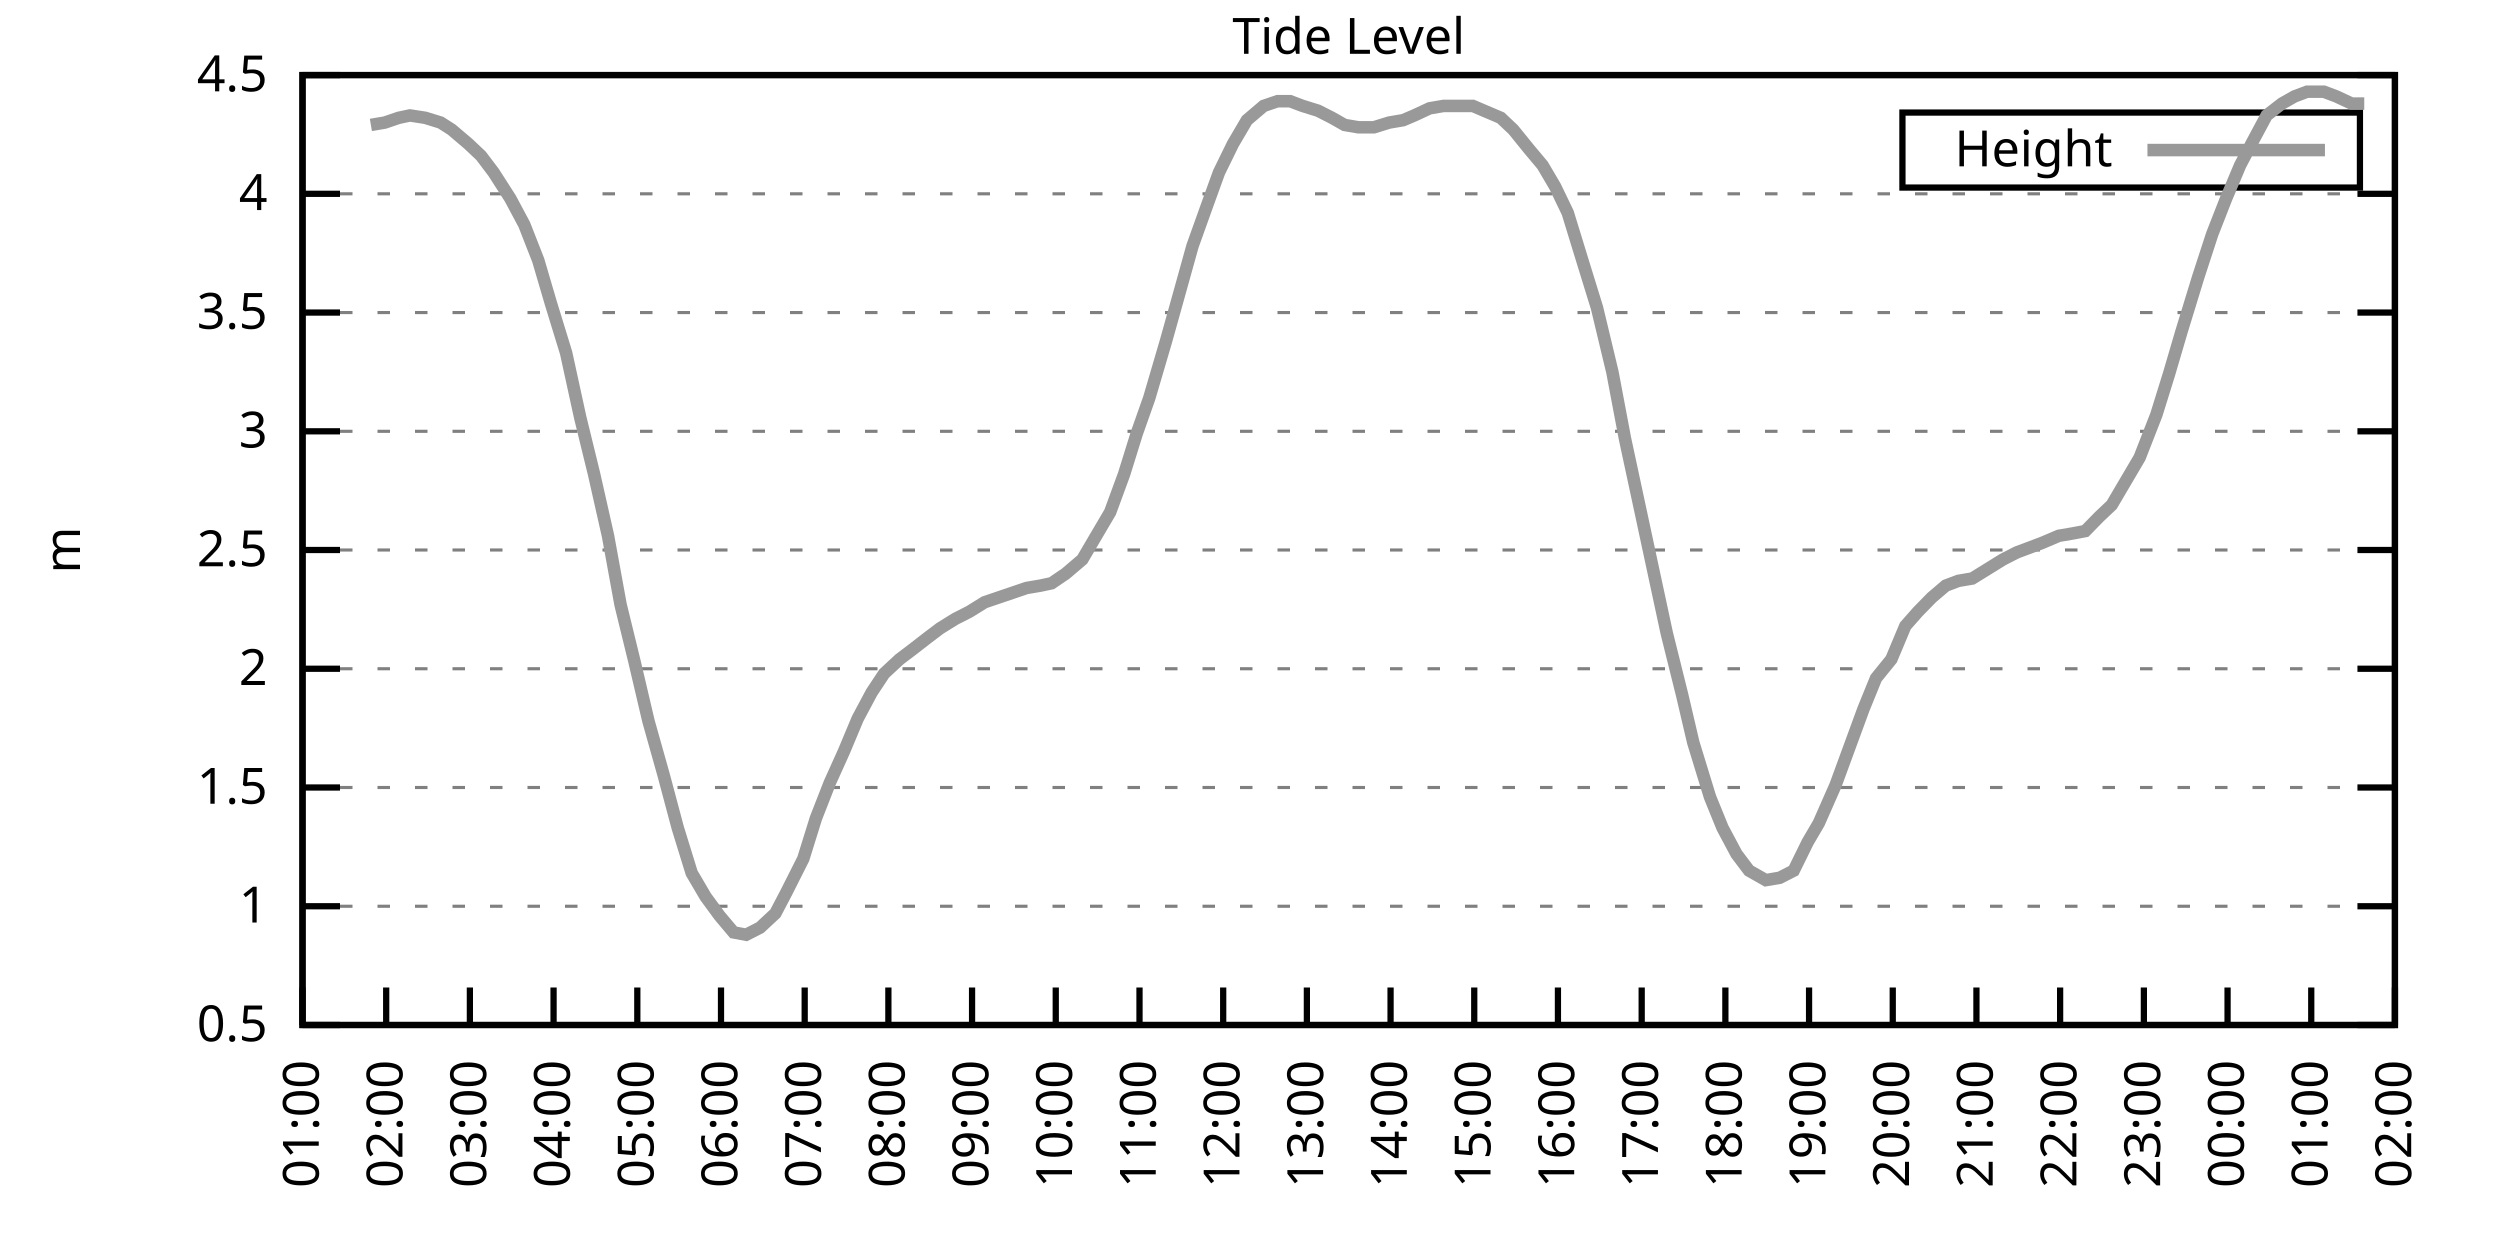
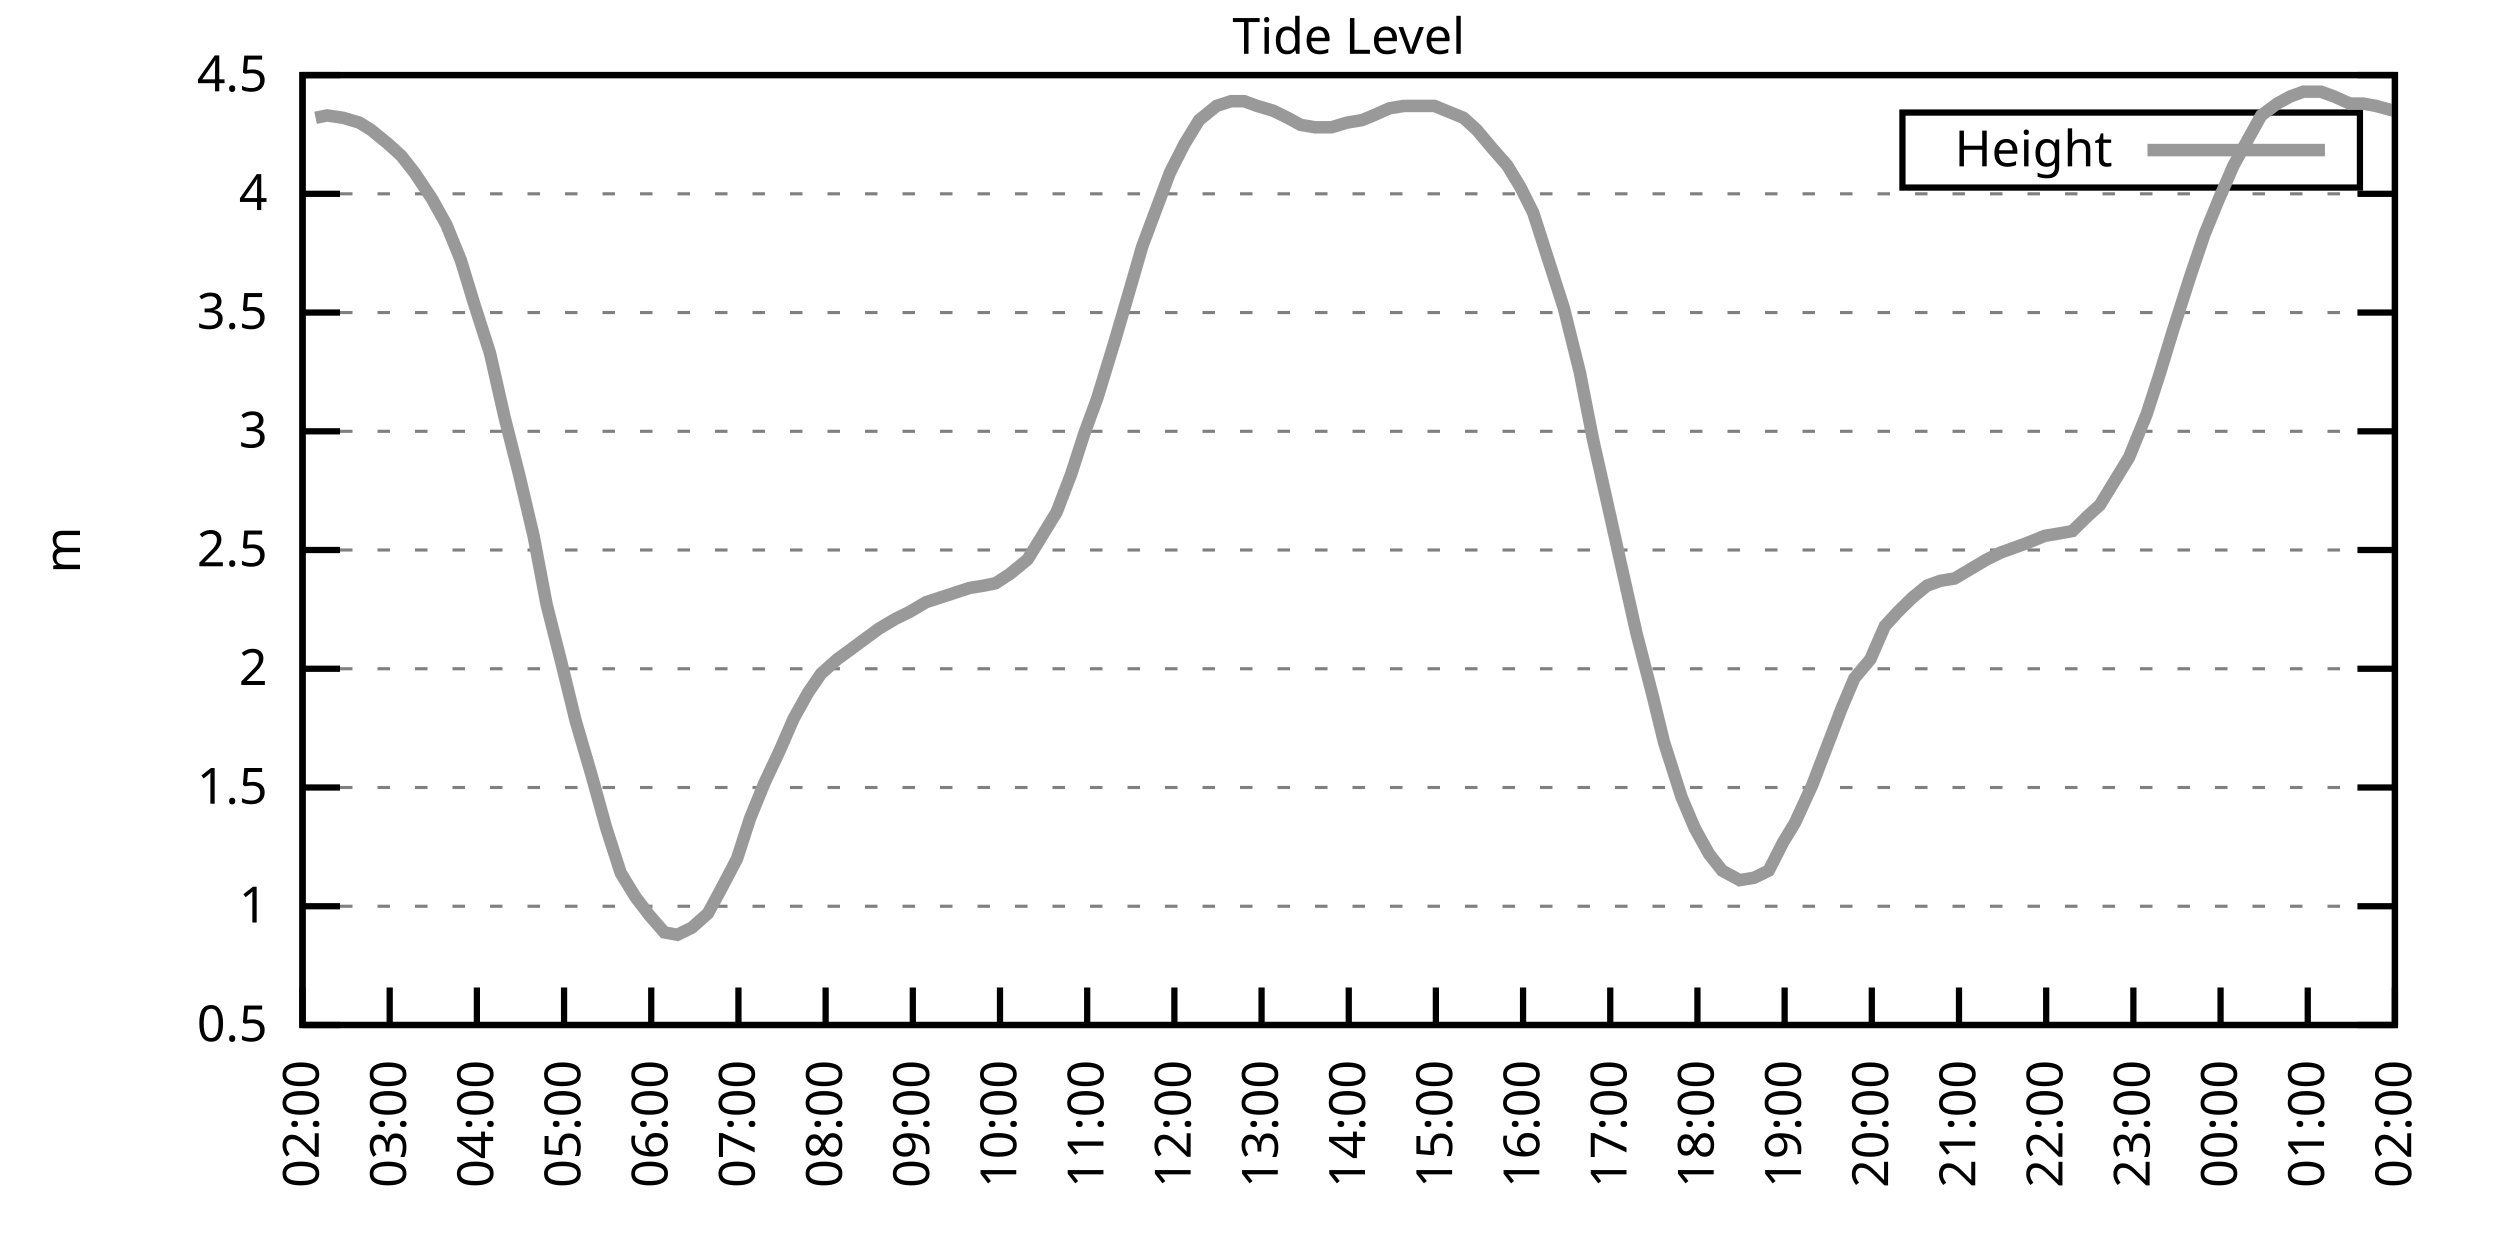
<svg xmlns="http://www.w3.org/2000/svg" xmlns:xlink="http://www.w3.org/1999/xlink" width="400" height="200" viewBox="0 0 400 200">
  <g id="gnuplot_canvas">
    <rect x="0" y="0" width="400" height="200" fill="none" />
    <defs>
      <circle id="gpDot" r="0.5" stroke-width="0.5" stroke="currentColor" />
      <path id="gpPt0" stroke-width="0.333" stroke="currentColor" d="M-1,0 h2 M0,-1 v2" />
      <path id="gpPt1" stroke-width="0.333" stroke="currentColor" d="M-1,-1 L1,1 M1,-1 L-1,1" />
      <path id="gpPt2" stroke-width="0.333" stroke="currentColor" d="M-1,0 L1,0 M0,-1 L0,1 M-1,-1 L1,1 M-1,1 L1,-1" />
      <rect id="gpPt3" stroke-width="0.333" stroke="currentColor" x="-1" y="-1" width="2" height="2" />
      <rect id="gpPt4" stroke-width="0.333" stroke="currentColor" fill="currentColor" x="-1" y="-1" width="2" height="2" />
      <circle id="gpPt5" stroke-width="0.333" stroke="currentColor" cx="0" cy="0" r="1" />
      <use xlink:href="#gpPt5" id="gpPt6" fill="currentColor" stroke="none" />
      <path id="gpPt7" stroke-width="0.333" stroke="currentColor" d="M0,-1.33 L-1.33,0.67 L1.33,0.67 z" />
      <use xlink:href="#gpPt7" id="gpPt8" fill="currentColor" stroke="none" />
      <use xlink:href="#gpPt7" id="gpPt9" stroke="currentColor" transform="rotate(180)" />
      <use xlink:href="#gpPt9" id="gpPt10" fill="currentColor" stroke="none" />
      <use xlink:href="#gpPt3" id="gpPt11" stroke="currentColor" transform="rotate(45)" />
      <use xlink:href="#gpPt11" id="gpPt12" fill="currentColor" stroke="none" />
      <path id="gpPt13" stroke-width="0.333" stroke="currentColor" d="M0,1.330 L1.265,0.411 L0.782,-1.067 L-0.782,-1.076 L-1.265,0.411 z" />
      <use xlink:href="#gpPt13" id="gpPt14" fill="currentColor" stroke="none" />
      <filter id="textbox" filterUnits="objectBoundingBox" x="0" y="0" height="1" width="1">
        <feFlood flood-color="white" flood-opacity="1" result="bgnd" />
        <feComposite in="SourceGraphic" in2="bgnd" operator="atop" />
      </filter>
      <filter id="greybox" filterUnits="objectBoundingBox" x="0" y="0" height="1" width="1">
        <feFlood flood-color="lightgrey" flood-opacity="1" result="grey" />
        <feComposite in="SourceGraphic" in2="grey" operator="atop" />
      </filter>
    </defs>
    <g fill="none" color="white" stroke="currentColor" stroke-width="1.00" stroke-linecap="butt" stroke-linejoin="miter">
</g>
    <g fill="none" color="black" stroke="currentColor" stroke-width="1.00" stroke-linecap="butt" stroke-linejoin="miter">
      <g stroke="none" shape-rendering="crispEdges">
        <polygon fill="rgb(255, 255, 255)" points="48.40,164.00 383.18,164.00 383.18,12.02 48.40,12.02 " />
      </g>
    </g>
    <g fill="none" color="black" stroke="currentColor" stroke-width="1.00" stroke-linecap="butt" stroke-linejoin="miter">
</g>
    <g fill="none" color="black" stroke="black" stroke-width="0.50" stroke-linecap="butt" stroke-linejoin="miter">
</g>
    <g fill="none" color="gray" stroke="currentColor" stroke-width="0.50" stroke-linecap="butt" stroke-linejoin="miter">
      <path stroke="gray" stroke-dasharray="2,4" class="gridline" d="M48.40,164.00 L383.19,164.00  " />
    </g>
    <g fill="none" color="gray" stroke="gray" stroke-width="1.00" stroke-linecap="butt" stroke-linejoin="miter">
</g>
    <g fill="none" color="black" stroke="currentColor" stroke-width="1.00" stroke-linecap="butt" stroke-linejoin="miter">
      <path stroke="black" d="M48.40,164.00 L54.40,164.00 M383.19,164.00 L377.19,164.00  " />
      <g transform="translate(42.80,166.60)" stroke="none" fill="black" font-family="Sans" font-size="8.00" text-anchor="end">
        <text>
          <tspan font-family="Sans"> 0.5</tspan>
        </text>
      </g>
    </g>
    <g fill="none" color="black" stroke="currentColor" stroke-width="1.00" stroke-linecap="butt" stroke-linejoin="miter">
</g>
    <g fill="none" color="black" stroke="black" stroke-width="0.50" stroke-linecap="butt" stroke-linejoin="miter">
</g>
    <g fill="none" color="gray" stroke="currentColor" stroke-width="0.50" stroke-linecap="butt" stroke-linejoin="miter">
      <path stroke="gray" stroke-dasharray="2,4" class="gridline" d="M48.40,145.00 L383.19,145.00  " />
    </g>
    <g fill="none" color="gray" stroke="gray" stroke-width="1.00" stroke-linecap="butt" stroke-linejoin="miter">
</g>
    <g fill="none" color="black" stroke="currentColor" stroke-width="1.00" stroke-linecap="butt" stroke-linejoin="miter">
      <path stroke="black" d="M48.40,145.00 L54.40,145.00 M383.19,145.00 L377.19,145.00  " />
      <g transform="translate(42.80,147.60)" stroke="none" fill="black" font-family="Sans" font-size="8.00" text-anchor="end">
        <text>
          <tspan font-family="Sans"> 1</tspan>
        </text>
      </g>
    </g>
    <g fill="none" color="black" stroke="currentColor" stroke-width="1.00" stroke-linecap="butt" stroke-linejoin="miter">
</g>
    <g fill="none" color="black" stroke="black" stroke-width="0.50" stroke-linecap="butt" stroke-linejoin="miter">
</g>
    <g fill="none" color="gray" stroke="currentColor" stroke-width="0.50" stroke-linecap="butt" stroke-linejoin="miter">
      <path stroke="gray" stroke-dasharray="2,4" class="gridline" d="M48.40,126.00 L383.19,126.00  " />
    </g>
    <g fill="none" color="gray" stroke="gray" stroke-width="1.00" stroke-linecap="butt" stroke-linejoin="miter">
</g>
    <g fill="none" color="black" stroke="currentColor" stroke-width="1.00" stroke-linecap="butt" stroke-linejoin="miter">
      <path stroke="black" d="M48.40,126.00 L54.40,126.00 M383.19,126.00 L377.19,126.00  " />
      <g transform="translate(42.80,128.60)" stroke="none" fill="black" font-family="Sans" font-size="8.00" text-anchor="end">
        <text>
          <tspan font-family="Sans"> 1.5</tspan>
        </text>
      </g>
    </g>
    <g fill="none" color="black" stroke="currentColor" stroke-width="1.00" stroke-linecap="butt" stroke-linejoin="miter">
</g>
    <g fill="none" color="black" stroke="black" stroke-width="0.50" stroke-linecap="butt" stroke-linejoin="miter">
</g>
    <g fill="none" color="gray" stroke="currentColor" stroke-width="0.50" stroke-linecap="butt" stroke-linejoin="miter">
      <path stroke="gray" stroke-dasharray="2,4" class="gridline" d="M48.40,107.00 L383.19,107.00  " />
    </g>
    <g fill="none" color="gray" stroke="gray" stroke-width="1.00" stroke-linecap="butt" stroke-linejoin="miter">
</g>
    <g fill="none" color="black" stroke="currentColor" stroke-width="1.00" stroke-linecap="butt" stroke-linejoin="miter">
      <path stroke="black" d="M48.40,107.00 L54.40,107.00 M383.19,107.00 L377.19,107.00  " />
      <g transform="translate(42.80,109.60)" stroke="none" fill="black" font-family="Sans" font-size="8.00" text-anchor="end">
        <text>
          <tspan font-family="Sans"> 2</tspan>
        </text>
      </g>
    </g>
    <g fill="none" color="black" stroke="currentColor" stroke-width="1.00" stroke-linecap="butt" stroke-linejoin="miter">
</g>
    <g fill="none" color="black" stroke="black" stroke-width="0.50" stroke-linecap="butt" stroke-linejoin="miter">
</g>
    <g fill="none" color="gray" stroke="currentColor" stroke-width="0.50" stroke-linecap="butt" stroke-linejoin="miter">
      <path stroke="gray" stroke-dasharray="2,4" class="gridline" d="M48.40,88.00 L383.19,88.00  " />
    </g>
    <g fill="none" color="gray" stroke="gray" stroke-width="1.00" stroke-linecap="butt" stroke-linejoin="miter">
</g>
    <g fill="none" color="black" stroke="currentColor" stroke-width="1.00" stroke-linecap="butt" stroke-linejoin="miter">
      <path stroke="black" d="M48.40,88.00 L54.40,88.00 M383.19,88.00 L377.19,88.00  " />
      <g transform="translate(42.80,90.60)" stroke="none" fill="black" font-family="Sans" font-size="8.00" text-anchor="end">
        <text>
          <tspan font-family="Sans"> 2.5</tspan>
        </text>
      </g>
    </g>
    <g fill="none" color="black" stroke="currentColor" stroke-width="1.00" stroke-linecap="butt" stroke-linejoin="miter">
</g>
    <g fill="none" color="black" stroke="black" stroke-width="0.50" stroke-linecap="butt" stroke-linejoin="miter">
</g>
    <g fill="none" color="gray" stroke="currentColor" stroke-width="0.50" stroke-linecap="butt" stroke-linejoin="miter">
      <path stroke="gray" stroke-dasharray="2,4" class="gridline" d="M48.40,69.01 L383.19,69.01  " />
    </g>
    <g fill="none" color="gray" stroke="gray" stroke-width="1.00" stroke-linecap="butt" stroke-linejoin="miter">
</g>
    <g fill="none" color="black" stroke="currentColor" stroke-width="1.00" stroke-linecap="butt" stroke-linejoin="miter">
      <path stroke="black" d="M48.40,69.01 L54.40,69.01 M383.19,69.01 L377.19,69.01  " />
      <g transform="translate(42.80,71.61)" stroke="none" fill="black" font-family="Sans" font-size="8.00" text-anchor="end">
        <text>
          <tspan font-family="Sans"> 3</tspan>
        </text>
      </g>
    </g>
    <g fill="none" color="black" stroke="currentColor" stroke-width="1.00" stroke-linecap="butt" stroke-linejoin="miter">
</g>
    <g fill="none" color="black" stroke="black" stroke-width="0.50" stroke-linecap="butt" stroke-linejoin="miter">
</g>
    <g fill="none" color="gray" stroke="currentColor" stroke-width="0.50" stroke-linecap="butt" stroke-linejoin="miter">
      <path stroke="gray" stroke-dasharray="2,4" class="gridline" d="M48.40,50.01 L383.19,50.01  " />
    </g>
    <g fill="none" color="gray" stroke="gray" stroke-width="1.00" stroke-linecap="butt" stroke-linejoin="miter">
</g>
    <g fill="none" color="black" stroke="currentColor" stroke-width="1.00" stroke-linecap="butt" stroke-linejoin="miter">
      <path stroke="black" d="M48.40,50.01 L54.40,50.01 M383.19,50.01 L377.19,50.01  " />
      <g transform="translate(42.80,52.61)" stroke="none" fill="black" font-family="Sans" font-size="8.00" text-anchor="end">
        <text>
          <tspan font-family="Sans"> 3.5</tspan>
        </text>
      </g>
    </g>
    <g fill="none" color="black" stroke="currentColor" stroke-width="1.00" stroke-linecap="butt" stroke-linejoin="miter">
</g>
    <g fill="none" color="black" stroke="black" stroke-width="0.50" stroke-linecap="butt" stroke-linejoin="miter">
</g>
    <g fill="none" color="gray" stroke="currentColor" stroke-width="0.50" stroke-linecap="butt" stroke-linejoin="miter">
      <path stroke="gray" stroke-dasharray="2,4" class="gridline" d="M48.40,31.01 L383.19,31.01  " />
    </g>
    <g fill="none" color="gray" stroke="gray" stroke-width="1.00" stroke-linecap="butt" stroke-linejoin="miter">
</g>
    <g fill="none" color="black" stroke="currentColor" stroke-width="1.00" stroke-linecap="butt" stroke-linejoin="miter">
      <path stroke="black" d="M48.40,31.01 L54.40,31.01 M383.19,31.01 L377.19,31.01  " />
      <g transform="translate(42.80,33.61)" stroke="none" fill="black" font-family="Sans" font-size="8.00" text-anchor="end">
        <text>
          <tspan font-family="Sans"> 4</tspan>
        </text>
      </g>
    </g>
    <g fill="none" color="black" stroke="currentColor" stroke-width="1.00" stroke-linecap="butt" stroke-linejoin="miter">
</g>
    <g fill="none" color="black" stroke="black" stroke-width="0.50" stroke-linecap="butt" stroke-linejoin="miter">
</g>
    <g fill="none" color="gray" stroke="currentColor" stroke-width="0.50" stroke-linecap="butt" stroke-linejoin="miter">
      <path stroke="gray" stroke-dasharray="2,4" class="gridline" d="M48.40,12.01 L383.19,12.01  " />
    </g>
    <g fill="none" color="gray" stroke="gray" stroke-width="1.00" stroke-linecap="butt" stroke-linejoin="miter">
</g>
    <g fill="none" color="black" stroke="currentColor" stroke-width="1.00" stroke-linecap="butt" stroke-linejoin="miter">
      <path stroke="black" d="M48.40,12.01 L54.40,12.01 M383.19,12.01 L377.19,12.01  " />
      <g transform="translate(42.80,14.61)" stroke="none" fill="black" font-family="Sans" font-size="8.00" text-anchor="end">
        <text>
          <tspan font-family="Sans"> 4.5</tspan>
        </text>
      </g>
    </g>
    <g fill="none" color="black" stroke="currentColor" stroke-width="1.00" stroke-linecap="butt" stroke-linejoin="miter">
      <path stroke="black" d="M48.40,164.00 L48.40,158.00  " />
      <g transform="translate(51.00,169.60) rotate(270.00)" stroke="none" fill="black" font-family="Sans" font-size="8.00" text-anchor="end">
        <text>
-           <tspan font-family="Sans">01:00</tspan>
-         </text>
-       </g>
-     </g>
-     <g fill="none" color="black" stroke="currentColor" stroke-width="1.00" stroke-linecap="butt" stroke-linejoin="miter">
-       <path stroke="black" d="M61.79,164.00 L61.79,158.00  " />
-       <g transform="translate(64.39,169.60) rotate(270.00)" stroke="none" fill="black" font-family="Sans" font-size="8.00" text-anchor="end">
-         <text>
          <tspan font-family="Sans">02:00</tspan>
        </text>
      </g>
    </g>
    <g fill="none" color="black" stroke="currentColor" stroke-width="1.00" stroke-linecap="butt" stroke-linejoin="miter">
-       <path stroke="black" d="M75.18,164.00 L75.18,158.00  " />
-       <g transform="translate(77.78,169.60) rotate(270.00)" stroke="none" fill="black" font-family="Sans" font-size="8.00" text-anchor="end">
+       <path stroke="black" d="M62.35,164.00 L62.35,158.00  " />
+       <g transform="translate(64.95,169.60) rotate(270.00)" stroke="none" fill="black" font-family="Sans" font-size="8.00" text-anchor="end">
        <text>
          <tspan font-family="Sans">03:00</tspan>
        </text>
      </g>
    </g>
    <g fill="none" color="black" stroke="currentColor" stroke-width="1.00" stroke-linecap="butt" stroke-linejoin="miter">
-       <path stroke="black" d="M88.57,164.00 L88.57,158.00  " />
-       <g transform="translate(91.17,169.60) rotate(270.00)" stroke="none" fill="black" font-family="Sans" font-size="8.00" text-anchor="end">
+       <path stroke="black" d="M76.30,164.00 L76.30,158.00  " />
+       <g transform="translate(78.90,169.60) rotate(270.00)" stroke="none" fill="black" font-family="Sans" font-size="8.00" text-anchor="end">
        <text>
          <tspan font-family="Sans">04:00</tspan>
        </text>
      </g>
    </g>
    <g fill="none" color="black" stroke="currentColor" stroke-width="1.00" stroke-linecap="butt" stroke-linejoin="miter">
-       <path stroke="black" d="M101.97,164.00 L101.97,158.00  " />
-       <g transform="translate(104.57,169.60) rotate(270.00)" stroke="none" fill="black" font-family="Sans" font-size="8.00" text-anchor="end">
+       <path stroke="black" d="M90.25,164.00 L90.25,158.00  " />
+       <g transform="translate(92.85,169.60) rotate(270.00)" stroke="none" fill="black" font-family="Sans" font-size="8.00" text-anchor="end">
        <text>
          <tspan font-family="Sans">05:00</tspan>
        </text>
      </g>
    </g>
    <g fill="none" color="black" stroke="currentColor" stroke-width="1.00" stroke-linecap="butt" stroke-linejoin="miter">
-       <path stroke="black" d="M115.36,164.00 L115.36,158.00  " />
-       <g transform="translate(117.96,169.60) rotate(270.00)" stroke="none" fill="black" font-family="Sans" font-size="8.00" text-anchor="end">
+       <path stroke="black" d="M104.20,164.00 L104.20,158.00  " />
+       <g transform="translate(106.80,169.60) rotate(270.00)" stroke="none" fill="black" font-family="Sans" font-size="8.00" text-anchor="end">
        <text>
          <tspan font-family="Sans">06:00</tspan>
        </text>
      </g>
    </g>
    <g fill="none" color="black" stroke="currentColor" stroke-width="1.00" stroke-linecap="butt" stroke-linejoin="miter">
-       <path stroke="black" d="M128.75,164.00 L128.75,158.00  " />
-       <g transform="translate(131.35,169.60) rotate(270.00)" stroke="none" fill="black" font-family="Sans" font-size="8.00" text-anchor="end">
+       <path stroke="black" d="M118.15,164.00 L118.15,158.00  " />
+       <g transform="translate(120.75,169.60) rotate(270.00)" stroke="none" fill="black" font-family="Sans" font-size="8.00" text-anchor="end">
        <text>
          <tspan font-family="Sans">07:00</tspan>
        </text>
      </g>
    </g>
    <g fill="none" color="black" stroke="currentColor" stroke-width="1.00" stroke-linecap="butt" stroke-linejoin="miter">
-       <path stroke="black" d="M142.14,164.00 L142.14,158.00  " />
-       <g transform="translate(144.74,169.60) rotate(270.00)" stroke="none" fill="black" font-family="Sans" font-size="8.00" text-anchor="end">
+       <path stroke="black" d="M132.10,164.00 L132.10,158.00  " />
+       <g transform="translate(134.70,169.60) rotate(270.00)" stroke="none" fill="black" font-family="Sans" font-size="8.00" text-anchor="end">
        <text>
          <tspan font-family="Sans">08:00</tspan>
        </text>
      </g>
    </g>
    <g fill="none" color="black" stroke="currentColor" stroke-width="1.00" stroke-linecap="butt" stroke-linejoin="miter">
-       <path stroke="black" d="M155.53,164.00 L155.53,158.00  " />
-       <g transform="translate(158.13,169.60) rotate(270.00)" stroke="none" fill="black" font-family="Sans" font-size="8.00" text-anchor="end">
+       <path stroke="black" d="M146.05,164.00 L146.05,158.00  " />
+       <g transform="translate(148.65,169.60) rotate(270.00)" stroke="none" fill="black" font-family="Sans" font-size="8.00" text-anchor="end">
        <text>
          <tspan font-family="Sans">09:00</tspan>
        </text>
      </g>
    </g>
    <g fill="none" color="black" stroke="currentColor" stroke-width="1.00" stroke-linecap="butt" stroke-linejoin="miter">
-       <path stroke="black" d="M168.92,164.00 L168.92,158.00  " />
-       <g transform="translate(171.52,169.60) rotate(270.00)" stroke="none" fill="black" font-family="Sans" font-size="8.00" text-anchor="end">
+       <path stroke="black" d="M160.00,164.00 L160.00,158.00  " />
+       <g transform="translate(162.60,169.60) rotate(270.00)" stroke="none" fill="black" font-family="Sans" font-size="8.00" text-anchor="end">
        <text>
          <tspan font-family="Sans">10:00</tspan>
        </text>
      </g>
    </g>
    <g fill="none" color="black" stroke="currentColor" stroke-width="1.00" stroke-linecap="butt" stroke-linejoin="miter">
-       <path stroke="black" d="M182.32,164.00 L182.32,158.00  " />
-       <g transform="translate(184.92,169.60) rotate(270.00)" stroke="none" fill="black" font-family="Sans" font-size="8.00" text-anchor="end">
+       <path stroke="black" d="M173.95,164.00 L173.95,158.00  " />
+       <g transform="translate(176.55,169.60) rotate(270.00)" stroke="none" fill="black" font-family="Sans" font-size="8.00" text-anchor="end">
        <text>
          <tspan font-family="Sans">11:00</tspan>
        </text>
      </g>
    </g>
    <g fill="none" color="black" stroke="currentColor" stroke-width="1.00" stroke-linecap="butt" stroke-linejoin="miter">
-       <path stroke="black" d="M195.71,164.00 L195.71,158.00  " />
-       <g transform="translate(198.31,169.60) rotate(270.00)" stroke="none" fill="black" font-family="Sans" font-size="8.00" text-anchor="end">
+       <path stroke="black" d="M187.90,164.00 L187.90,158.00  " />
+       <g transform="translate(190.50,169.60) rotate(270.00)" stroke="none" fill="black" font-family="Sans" font-size="8.00" text-anchor="end">
        <text>
          <tspan font-family="Sans">12:00</tspan>
        </text>
      </g>
    </g>
    <g fill="none" color="black" stroke="currentColor" stroke-width="1.00" stroke-linecap="butt" stroke-linejoin="miter">
-       <path stroke="black" d="M209.10,164.00 L209.10,158.00  " />
-       <g transform="translate(211.70,169.60) rotate(270.00)" stroke="none" fill="black" font-family="Sans" font-size="8.00" text-anchor="end">
+       <path stroke="black" d="M201.85,164.00 L201.85,158.00  " />
+       <g transform="translate(204.45,169.60) rotate(270.00)" stroke="none" fill="black" font-family="Sans" font-size="8.00" text-anchor="end">
        <text>
          <tspan font-family="Sans">13:00</tspan>
        </text>
      </g>
    </g>
    <g fill="none" color="black" stroke="currentColor" stroke-width="1.00" stroke-linecap="butt" stroke-linejoin="miter">
-       <path stroke="black" d="M222.49,164.00 L222.49,158.00  " />
-       <g transform="translate(225.09,169.60) rotate(270.00)" stroke="none" fill="black" font-family="Sans" font-size="8.00" text-anchor="end">
+       <path stroke="black" d="M215.80,164.00 L215.80,158.00  " />
+       <g transform="translate(218.40,169.60) rotate(270.00)" stroke="none" fill="black" font-family="Sans" font-size="8.00" text-anchor="end">
        <text>
          <tspan font-family="Sans">14:00</tspan>
        </text>
      </g>
    </g>
    <g fill="none" color="black" stroke="currentColor" stroke-width="1.00" stroke-linecap="butt" stroke-linejoin="miter">
-       <path stroke="black" d="M235.88,164.00 L235.88,158.00  " />
-       <g transform="translate(238.48,169.60) rotate(270.00)" stroke="none" fill="black" font-family="Sans" font-size="8.00" text-anchor="end">
+       <path stroke="black" d="M229.74,164.00 L229.74,158.00  " />
+       <g transform="translate(232.34,169.60) rotate(270.00)" stroke="none" fill="black" font-family="Sans" font-size="8.00" text-anchor="end">
        <text>
          <tspan font-family="Sans">15:00</tspan>
        </text>
      </g>
    </g>
    <g fill="none" color="black" stroke="currentColor" stroke-width="1.00" stroke-linecap="butt" stroke-linejoin="miter">
-       <path stroke="black" d="M249.27,164.00 L249.27,158.00  " />
-       <g transform="translate(251.87,169.60) rotate(270.00)" stroke="none" fill="black" font-family="Sans" font-size="8.00" text-anchor="end">
+       <path stroke="black" d="M243.69,164.00 L243.69,158.00  " />
+       <g transform="translate(246.29,169.60) rotate(270.00)" stroke="none" fill="black" font-family="Sans" font-size="8.00" text-anchor="end">
        <text>
          <tspan font-family="Sans">16:00</tspan>
        </text>
      </g>
    </g>
    <g fill="none" color="black" stroke="currentColor" stroke-width="1.00" stroke-linecap="butt" stroke-linejoin="miter">
-       <path stroke="black" d="M262.67,164.00 L262.67,158.00  " />
-       <g transform="translate(265.27,169.60) rotate(270.00)" stroke="none" fill="black" font-family="Sans" font-size="8.00" text-anchor="end">
+       <path stroke="black" d="M257.64,164.00 L257.64,158.00  " />
+       <g transform="translate(260.24,169.60) rotate(270.00)" stroke="none" fill="black" font-family="Sans" font-size="8.00" text-anchor="end">
        <text>
          <tspan font-family="Sans">17:00</tspan>
        </text>
      </g>
    </g>
    <g fill="none" color="black" stroke="currentColor" stroke-width="1.00" stroke-linecap="butt" stroke-linejoin="miter">
-       <path stroke="black" d="M276.06,164.00 L276.06,158.00  " />
-       <g transform="translate(278.66,169.60) rotate(270.00)" stroke="none" fill="black" font-family="Sans" font-size="8.00" text-anchor="end">
+       <path stroke="black" d="M271.59,164.00 L271.59,158.00  " />
+       <g transform="translate(274.19,169.60) rotate(270.00)" stroke="none" fill="black" font-family="Sans" font-size="8.00" text-anchor="end">
        <text>
          <tspan font-family="Sans">18:00</tspan>
        </text>
      </g>
    </g>
    <g fill="none" color="black" stroke="currentColor" stroke-width="1.00" stroke-linecap="butt" stroke-linejoin="miter">
-       <path stroke="black" d="M289.45,164.00 L289.45,158.00  " />
-       <g transform="translate(292.05,169.60) rotate(270.00)" stroke="none" fill="black" font-family="Sans" font-size="8.00" text-anchor="end">
+       <path stroke="black" d="M285.54,164.00 L285.54,158.00  " />
+       <g transform="translate(288.14,169.60) rotate(270.00)" stroke="none" fill="black" font-family="Sans" font-size="8.00" text-anchor="end">
        <text>
          <tspan font-family="Sans">19:00</tspan>
        </text>
      </g>
    </g>
    <g fill="none" color="black" stroke="currentColor" stroke-width="1.00" stroke-linecap="butt" stroke-linejoin="miter">
-       <path stroke="black" d="M302.84,164.00 L302.84,158.00  " />
-       <g transform="translate(305.44,169.60) rotate(270.00)" stroke="none" fill="black" font-family="Sans" font-size="8.00" text-anchor="end">
+       <path stroke="black" d="M299.49,164.00 L299.49,158.00  " />
+       <g transform="translate(302.09,169.60) rotate(270.00)" stroke="none" fill="black" font-family="Sans" font-size="8.00" text-anchor="end">
        <text>
          <tspan font-family="Sans">20:00</tspan>
        </text>
      </g>
    </g>
    <g fill="none" color="black" stroke="currentColor" stroke-width="1.00" stroke-linecap="butt" stroke-linejoin="miter">
-       <path stroke="black" d="M316.23,164.00 L316.23,158.00  " />
-       <g transform="translate(318.83,169.60) rotate(270.00)" stroke="none" fill="black" font-family="Sans" font-size="8.00" text-anchor="end">
+       <path stroke="black" d="M313.44,164.00 L313.44,158.00  " />
+       <g transform="translate(316.04,169.60) rotate(270.00)" stroke="none" fill="black" font-family="Sans" font-size="8.00" text-anchor="end">
        <text>
          <tspan font-family="Sans">21:00</tspan>
        </text>
      </g>
    </g>
    <g fill="none" color="black" stroke="currentColor" stroke-width="1.00" stroke-linecap="butt" stroke-linejoin="miter">
-       <path stroke="black" d="M329.62,164.00 L329.62,158.00  " />
-       <g transform="translate(332.22,169.60) rotate(270.00)" stroke="none" fill="black" font-family="Sans" font-size="8.00" text-anchor="end">
+       <path stroke="black" d="M327.39,164.00 L327.39,158.00  " />
+       <g transform="translate(329.99,169.60) rotate(270.00)" stroke="none" fill="black" font-family="Sans" font-size="8.00" text-anchor="end">
        <text>
          <tspan font-family="Sans">22:00</tspan>
        </text>
      </g>
    </g>
    <g fill="none" color="black" stroke="currentColor" stroke-width="1.00" stroke-linecap="butt" stroke-linejoin="miter">
-       <path stroke="black" d="M343.02,164.00 L343.02,158.00  " />
-       <g transform="translate(345.62,169.60) rotate(270.00)" stroke="none" fill="black" font-family="Sans" font-size="8.00" text-anchor="end">
+       <path stroke="black" d="M341.34,164.00 L341.34,158.00  " />
+       <g transform="translate(343.94,169.60) rotate(270.00)" stroke="none" fill="black" font-family="Sans" font-size="8.00" text-anchor="end">
        <text>
          <tspan font-family="Sans">23:00</tspan>
        </text>
      </g>
    </g>
    <g fill="none" color="black" stroke="currentColor" stroke-width="1.00" stroke-linecap="butt" stroke-linejoin="miter">
-       <path stroke="black" d="M356.41,164.00 L356.41,158.00  " />
-       <g transform="translate(359.01,169.60) rotate(270.00)" stroke="none" fill="black" font-family="Sans" font-size="8.00" text-anchor="end">
+       <path stroke="black" d="M355.29,164.00 L355.29,158.00  " />
+       <g transform="translate(357.89,169.60) rotate(270.00)" stroke="none" fill="black" font-family="Sans" font-size="8.00" text-anchor="end">
        <text>
          <tspan font-family="Sans">00:00</tspan>
        </text>
      </g>
    </g>
    <g fill="none" color="black" stroke="currentColor" stroke-width="1.00" stroke-linecap="butt" stroke-linejoin="miter">
-       <path stroke="black" d="M369.80,164.00 L369.80,158.00  " />
-       <g transform="translate(372.40,169.60) rotate(270.00)" stroke="none" fill="black" font-family="Sans" font-size="8.00" text-anchor="end">
+       <path stroke="black" d="M369.24,164.00 L369.24,158.00  " />
+       <g transform="translate(371.84,169.60) rotate(270.00)" stroke="none" fill="black" font-family="Sans" font-size="8.00" text-anchor="end">
        <text>
          <tspan font-family="Sans">01:00</tspan>
        </text>
      </g>
    </g>
    <g fill="none" color="black" stroke="currentColor" stroke-width="1.00" stroke-linecap="butt" stroke-linejoin="miter">
      <path stroke="black" d="M383.19,164.00 L383.19,158.00  " />
      <g transform="translate(385.79,169.60) rotate(270.00)" stroke="none" fill="black" font-family="Sans" font-size="8.00" text-anchor="end">
        <text>
          <tspan font-family="Sans">02:00</tspan>
        </text>
      </g>
    </g>
    <g fill="none" color="black" stroke="currentColor" stroke-width="1.00" stroke-linecap="butt" stroke-linejoin="miter">
</g>
    <g fill="none" color="black" stroke="currentColor" stroke-width="1.00" stroke-linecap="butt" stroke-linejoin="miter">
      <path stroke="black" d="M48.40,12.01 L48.40,164.00 L383.19,164.00 L383.19,12.01 L48.40,12.01 Z  " />
    </g>
    <g fill="none" color="black" stroke="currentColor" stroke-width="1.00" stroke-linecap="butt" stroke-linejoin="miter">
</g>
    <g fill="none" color="black" stroke="currentColor" stroke-width="1.00" stroke-linecap="butt" stroke-linejoin="miter">
      <path stroke="black" d="M304.39,30.01 L304.39,18.01 L377.59,18.01 L377.59,30.01 L304.39,30.01 Z  " />
    </g>
    <g id="Tide_level_plot_1">
      <g fill="none" color="white" stroke="black" stroke-width="2.00" stroke-linecap="butt" stroke-linejoin="miter">
</g>
      <g fill="none" color="black" stroke="currentColor" stroke-width="2.00" stroke-linecap="butt" stroke-linejoin="miter">
        <g transform="translate(337.99,26.61)" stroke="none" fill="black" font-family="Sans" font-size="8.00" text-anchor="end">
          <text>
            <tspan font-family="Sans">Height</tspan>
          </text>
        </g>
      </g>
      <g fill="none" color="black" stroke="currentColor" stroke-width="2.00" stroke-linecap="butt" stroke-linejoin="miter">
-         <path stroke="rgb(153, 153, 153)" d="M343.59,24.01 L371.99,24.01 M59.34,19.99 L61.57,19.61 L63.80,18.85 L65.59,18.47 L68.04,18.85 L70.50,19.61   L72.28,20.75 L74.96,23.03 L76.97,24.93 L78.98,27.59 L81.66,31.77 L83.89,35.95 L86.12,41.65 L88.13,48.49   L90.58,56.47 L92.82,66.73 L95.05,75.85 L97.28,85.73 L99.29,96.74 L101.52,105.86 L103.75,115.36 L106.21,124.10   L108.44,132.46 L110.67,139.68 L112.90,143.48 L115.13,146.52 L117.37,149.18 L119.38,149.56 L121.61,148.42 L124.06,146.14   L125.85,142.72 L128.53,137.40 L130.54,130.94 L132.77,125.24 L135.00,120.30 L137.23,114.98 L139.46,110.80 L141.47,107.76   L143.93,105.48 L145.94,103.96 L148.39,102.06 L150.40,100.54 L152.85,99.02 L155.09,97.88 L157.54,96.36 L159.77,95.60   L162.01,94.84 L164.24,94.08 L166.47,93.70 L168.25,93.32 L170.49,91.80 L173.17,89.52 L175.17,86.11 L177.63,81.93   L179.86,75.85 L181.87,69.39 L183.88,63.69 L186.56,54.57 L188.79,46.59 L190.80,39.37 L193.25,32.53 L195.04,27.59   L197.27,23.03 L199.50,19.23 L202.18,16.95 L204.41,16.19 L206.42,16.19 L208.43,16.95 L210.88,17.71 L213.12,18.85   L215.13,19.99 L217.36,20.37 L219.81,20.37 L222.27,19.61 L224.50,19.23 L226.29,18.47 L228.74,17.33 L230.97,16.95   L233.43,16.95 L235.66,16.95 L237.44,17.71 L240.12,18.85 L242.13,20.75 L244.59,23.79 L246.82,26.45 L248.83,29.87   L250.84,34.05 L253.29,42.03 L255.52,49.25 L257.98,59.51 L259.99,70.15 L262.44,81.55 L264.23,89.90 L266.68,101.30   L269.14,111.18 L270.92,118.78 L273.60,127.52 L275.61,132.46 L277.84,136.64 L279.85,139.30 L282.53,140.82 L284.76,140.44   L286.99,139.30 L289.23,134.74 L291.01,131.70 L293.69,125.62 L295.92,119.54 L298.15,113.46 L300.16,108.52 L302.62,105.48   L304.85,100.16 L306.86,97.88 L309.09,95.60 L311.32,93.70 L313.33,92.94 L315.56,92.56 L318.02,91.04 L320.47,89.52   L322.70,88.38 L324.71,87.63 L326.72,86.87 L329.40,85.73 L331.63,85.35 L333.64,84.97 L335.87,82.69 L337.88,80.79   L340.34,76.61 L342.35,73.19 L345.02,66.35 L347.03,59.89 L349.04,53.05 L351.72,44.31 L353.95,37.47 L356.18,31.77   L358.42,26.45 L360.42,22.65 L362.66,18.47 L365.11,16.57 L367.12,15.43 L369.13,14.67 L371.81,14.67 L373.82,15.43   L376.27,16.57 L378.28,16.57  " />
+         <path stroke="rgb(153, 153, 153)" d="M343.59,24.01 L371.99,24.01 M50.49,18.85 L52.35,18.47 L54.91,18.85 L57.47,19.61 L59.33,20.75 L62.12,23.03   L64.21,24.93 L66.30,27.59 L69.09,31.77 L71.42,35.95 L73.74,41.65 L75.83,48.49 L78.39,56.47 L80.72,66.73   L83.04,75.85 L85.37,85.73 L87.46,96.74 L89.78,105.86 L92.11,115.36 L94.67,124.10 L96.99,132.46 L99.32,139.68   L101.64,143.48 L103.97,146.52 L106.29,149.18 L108.38,149.56 L110.71,148.42 L113.27,146.14 L115.13,142.72 L117.92,137.40   L120.01,130.94 L122.33,125.24 L124.66,120.30 L126.98,114.98 L129.31,110.80 L131.40,107.76 L133.96,105.48 L136.05,103.96   L138.61,102.06 L140.70,100.54 L143.26,99.02 L145.58,97.88 L148.14,96.36 L150.46,95.60 L152.79,94.84 L155.11,94.08   L157.44,93.70 L159.30,93.32 L161.62,91.80 L164.41,89.52 L166.51,86.11 L169.06,81.93 L171.39,75.85 L173.48,69.39   L175.57,63.69 L178.36,54.57 L180.69,46.59 L182.78,39.37 L185.34,32.53 L187.20,27.59 L189.52,23.03 L191.85,19.23   L194.64,16.95 L196.96,16.19 L199.06,16.19 L201.15,16.95 L203.71,17.71 L206.03,18.85 L208.12,19.99 L210.45,20.37   L213.01,20.37 L215.56,19.61 L217.89,19.23 L219.75,18.47 L222.30,17.33 L224.63,16.95 L227.19,16.95 L229.51,16.95   L231.37,17.71 L234.16,18.85 L236.25,20.75 L238.81,23.79 L241.14,26.45 L243.23,29.87 L245.32,34.05 L247.88,42.03   L250.20,49.25 L252.76,59.51 L254.85,70.15 L257.41,81.55 L259.27,89.90 L261.83,101.30 L264.39,111.18 L266.25,118.78   L269.04,127.52 L271.13,132.46 L273.45,136.64 L275.55,139.30 L278.34,140.82 L280.66,140.44 L282.99,139.30 L285.31,134.74   L287.17,131.70 L289.96,125.62 L292.29,119.54 L294.61,113.46 L296.70,108.52 L299.26,105.48 L301.58,100.16 L303.68,97.88   L306.00,95.60 L308.33,93.70 L310.42,92.94 L312.74,92.56 L315.30,91.04 L317.86,89.52 L320.18,88.38 L322.28,87.63   L324.37,86.87 L327.16,85.73 L329.48,85.35 L331.58,84.97 L333.90,82.69 L335.99,80.79 L338.55,76.61 L340.64,73.19   L343.43,66.35 L345.53,59.89 L347.62,53.05 L350.41,44.31 L352.73,37.47 L355.06,31.77 L357.38,26.45 L359.48,22.65   L361.80,18.47 L364.36,16.57 L366.45,15.43 L368.54,14.67 L371.33,14.67 L373.43,15.43 L375.98,16.57 L378.08,16.57   L380.17,16.95 L382.96,17.71  " />
      </g>
    </g>
    <g fill="none" color="black" stroke="currentColor" stroke-width="2.00" stroke-linecap="butt" stroke-linejoin="miter">
</g>
    <g fill="none" color="black" stroke="black" stroke-width="1.00" stroke-linecap="butt" stroke-linejoin="miter">
</g>
    <g fill="none" color="black" stroke="currentColor" stroke-width="1.00" stroke-linecap="butt" stroke-linejoin="miter">
      <path stroke="black" d="M48.40,12.01 L48.40,164.00 L383.19,164.00 L383.19,12.01 L48.40,12.01 Z  " />
      <g transform="translate(12.80,88.01) rotate(270.00)" stroke="none" fill="black" font-family="Sans" font-size="8.00" text-anchor="middle">
        <text>
          <tspan font-family="Sans">m</tspan>
        </text>
      </g>
    </g>
    <g fill="none" color="black" stroke="currentColor" stroke-width="1.00" stroke-linecap="butt" stroke-linejoin="miter">
</g>
    <g fill="none" color="black" stroke="currentColor" stroke-width="1.00" stroke-linecap="butt" stroke-linejoin="miter">
      <g transform="translate(215.79,8.61)" stroke="none" fill="black" font-family="Sans" font-size="8.00" text-anchor="middle">
        <text>
          <tspan font-family="Sans">Tide Level</tspan>
        </text>
      </g>
    </g>
    <g fill="none" color="black" stroke="currentColor" stroke-width="1.00" stroke-linecap="butt" stroke-linejoin="miter">
</g>
  </g>
</svg>
